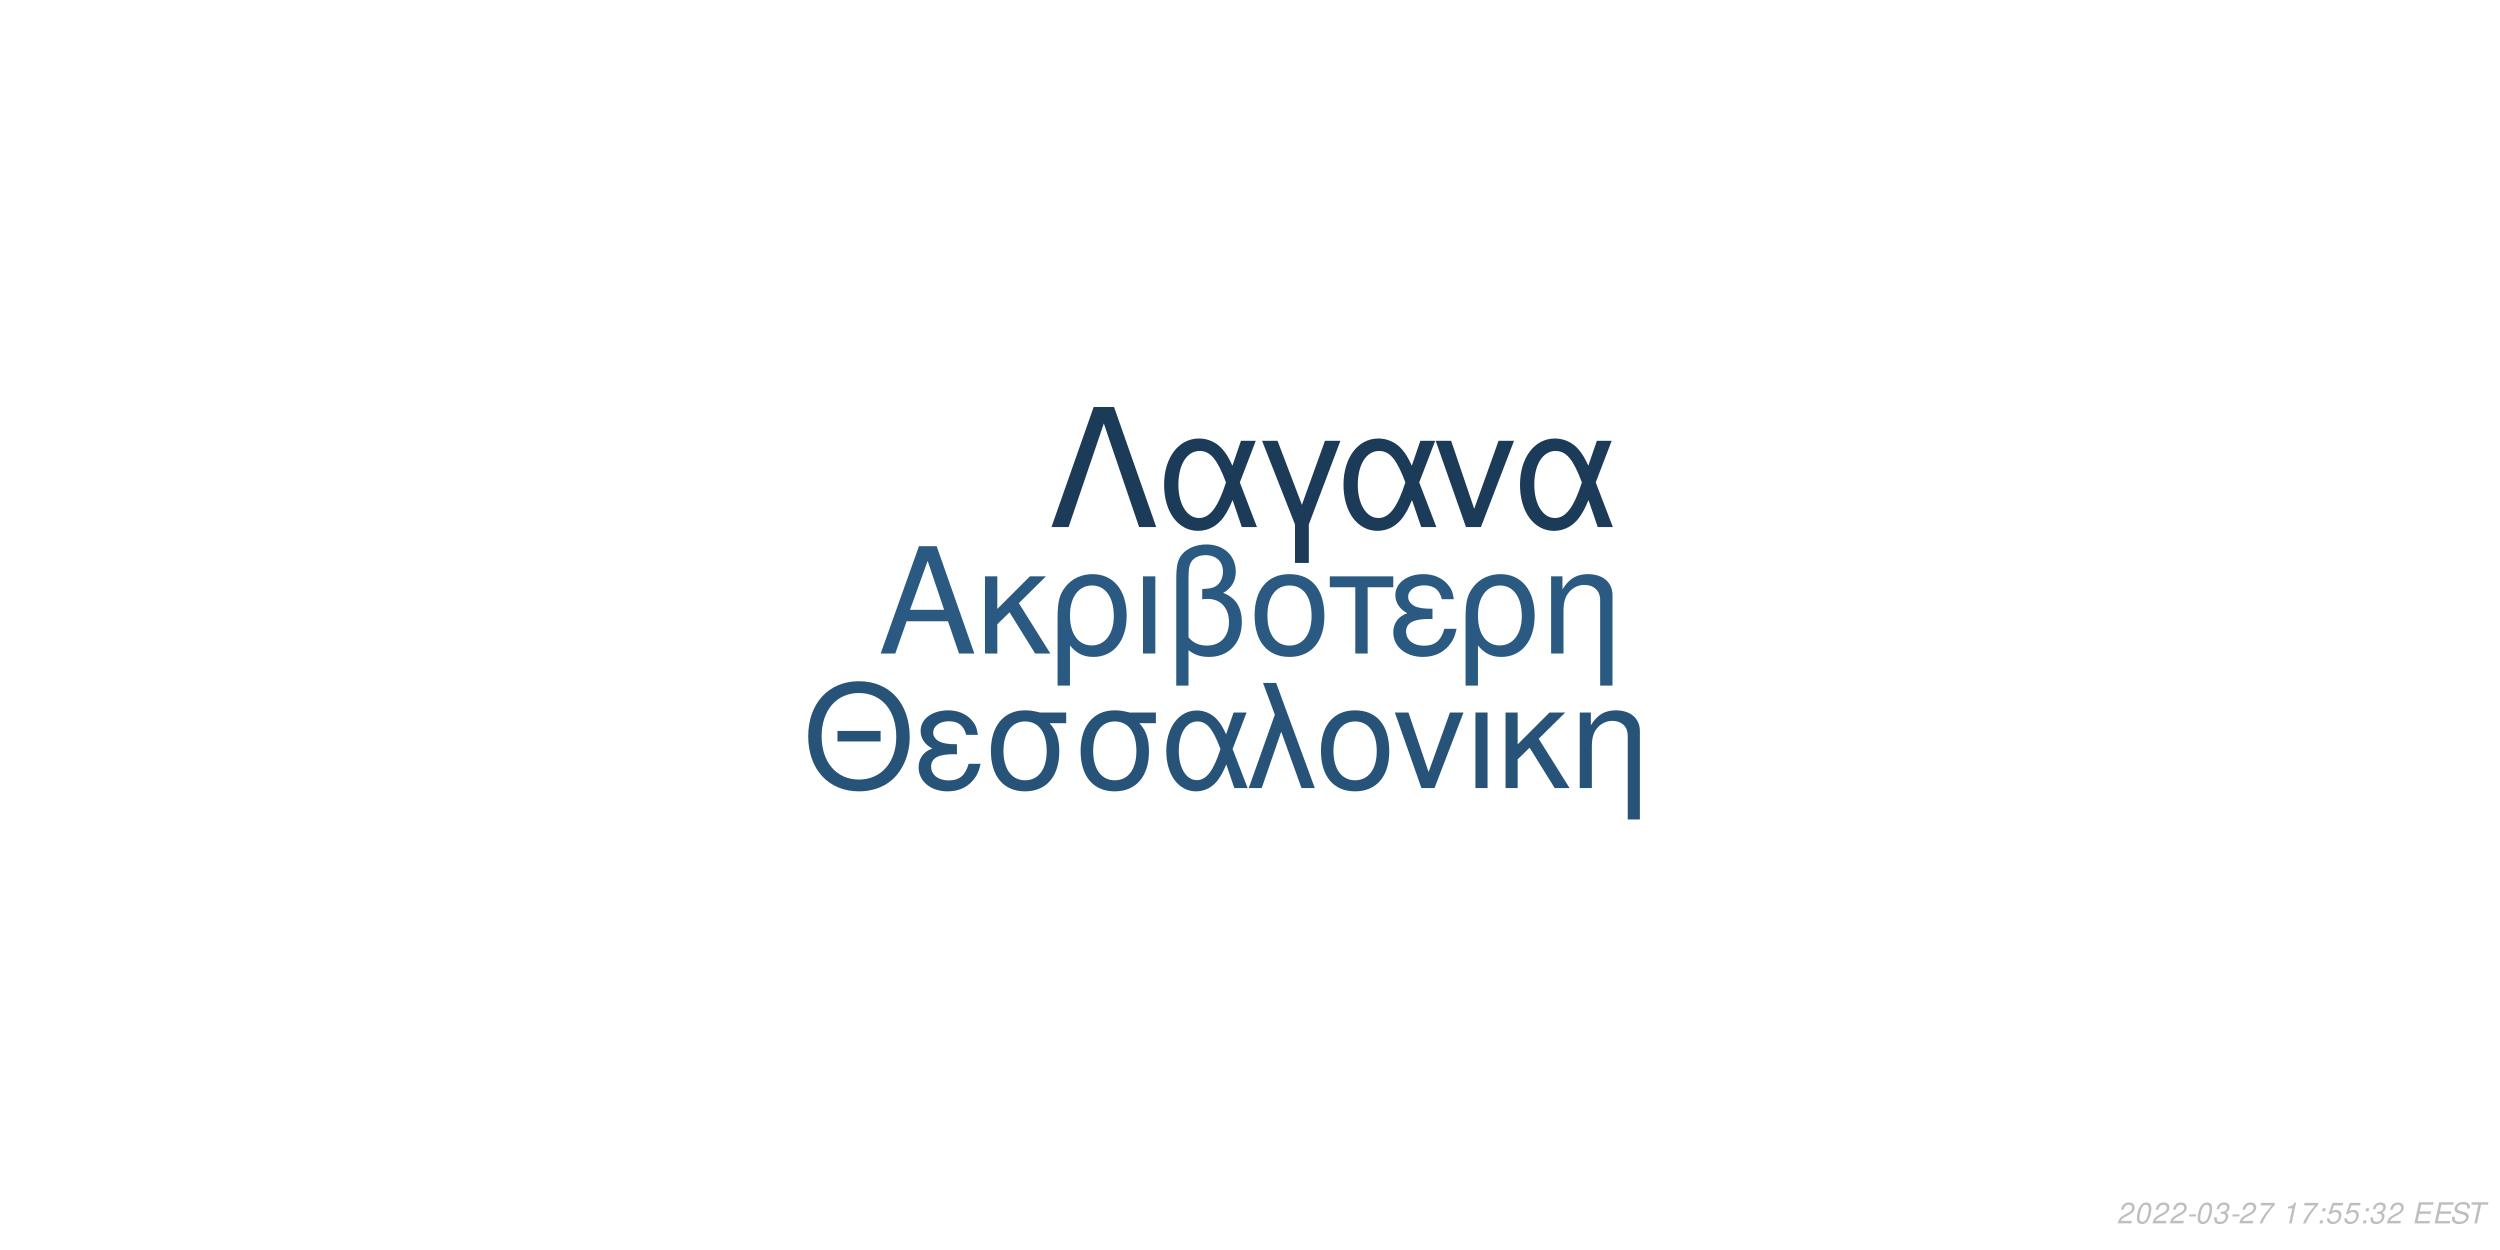
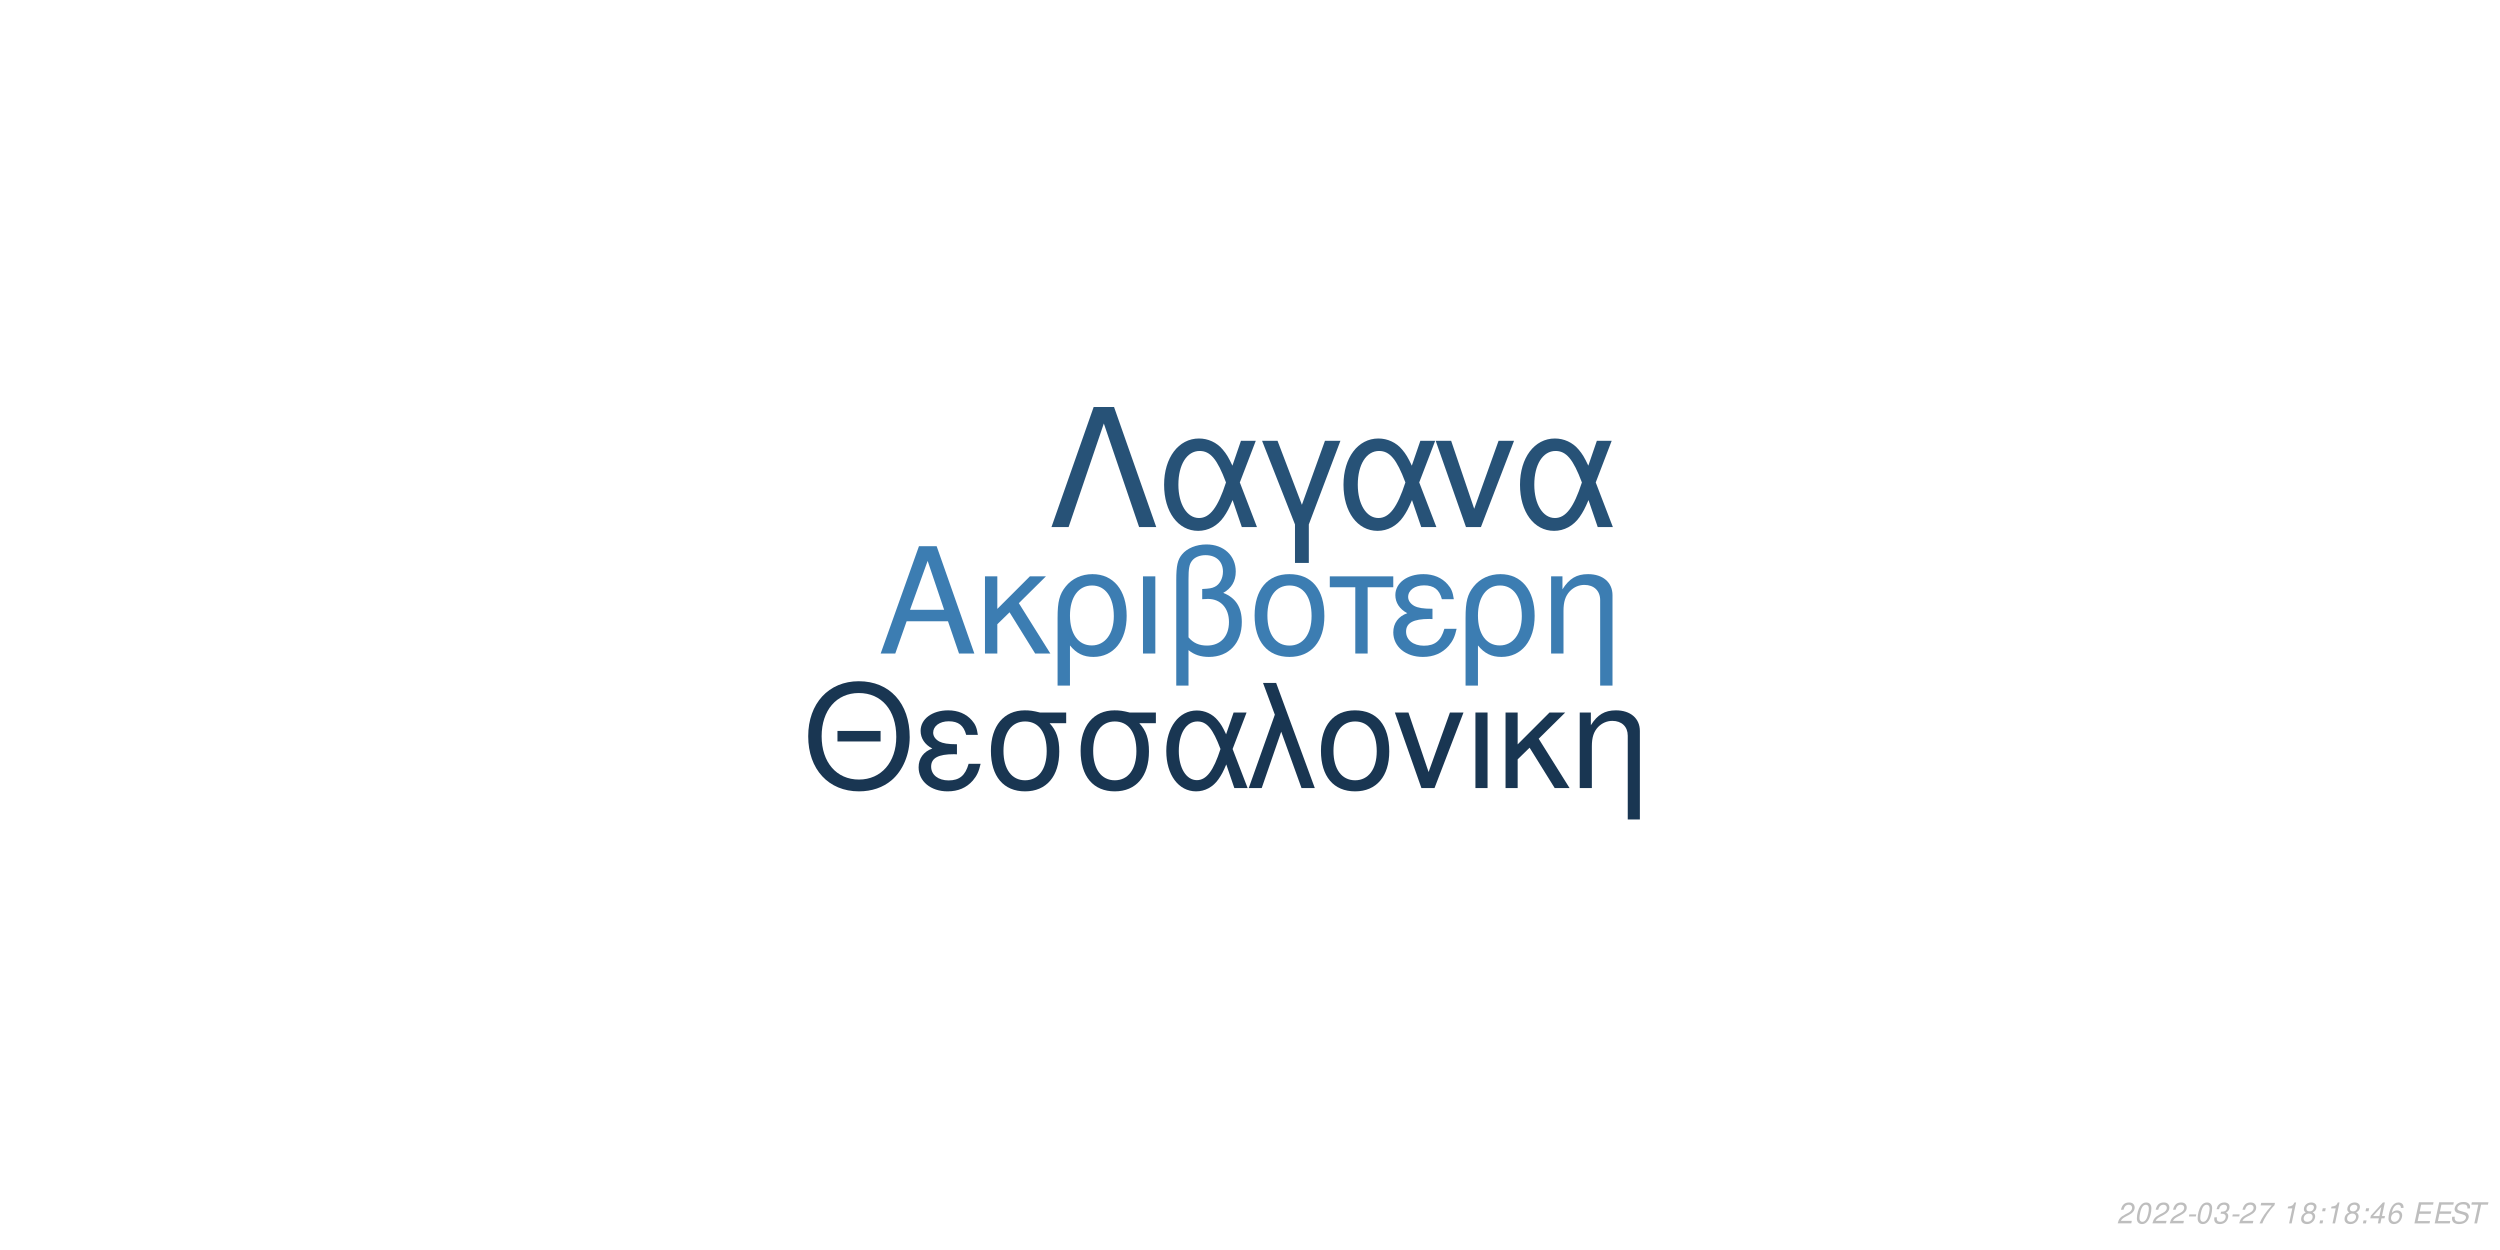
<svg xmlns="http://www.w3.org/2000/svg" xmlns:xlink="http://www.w3.org/1999/xlink" width="864pt" height="432pt" viewBox="0 0 864 432" version="1.1">
  <defs>
    <g>
      <symbol overflow="visible" id="glyph0-0">
        <path style="stroke:none;" d="" />
      </symbol>
      <symbol overflow="visible" id="glyph0-1">
        <path style="stroke:none;" d="M 24.125 -11.141 L 27.938 0 L 33.234 0 L 20.203 -37.094 L 14.094 -37.094 L 0.859 0 L 5.906 0 L 9.828 -11.141 Z M 22.797 -15.109 L 11 -15.109 L 17.094 -32.016 Z M 22.797 -15.109 " />
      </symbol>
      <symbol overflow="visible" id="glyph0-2">
        <path style="stroke:none;" d="M 7.172 -15.422 L 7.172 -26.672 L 2.906 -26.672 L 2.906 0 L 7.172 0 L 7.172 -10.125 L 11.406 -14.25 L 20.25 0 L 25.5 0 L 14.609 -17.406 L 23.969 -26.672 L 18.422 -26.672 Z M 7.172 -15.422 " />
      </symbol>
      <symbol overflow="visible" id="glyph0-3">
        <path style="stroke:none;" d="M 3 11.094 L 7.281 11.094 L 7.281 -2.797 C 9.516 -0.047 11.953 1.172 15.375 1.172 C 22.344 1.172 26.875 -4.422 26.875 -13.031 C 26.875 -21.891 22.297 -27.438 15.062 -27.438 C 11.297 -27.438 7.984 -25.906 5.797 -23.156 C 3.672 -20.516 3 -17.969 3 -12.359 Z M 14.906 -23.516 C 19.547 -23.516 22.438 -19.438 22.438 -12.922 C 22.438 -6.812 19.391 -2.797 14.812 -2.797 C 10.172 -2.797 7.281 -6.766 7.281 -13.125 C 7.281 -19.484 10.234 -23.516 14.906 -23.516 Z M 14.906 -23.516 " />
      </symbol>
      <symbol overflow="visible" id="glyph0-4">
        <path style="stroke:none;" d="M 3.516 0 L 7.781 0 L 7.781 -26.672 L 3.516 -26.672 Z M 3.516 0 " />
      </symbol>
      <symbol overflow="visible" id="glyph0-5">
        <path style="stroke:none;" d="M 4.016 11.094 L 8.25 11.094 L 8.25 -1.172 C 10.172 0.406 12.422 1.172 15.312 1.172 C 22.188 1.172 26.672 -3.609 26.672 -10.891 C 26.672 -15.984 24.578 -19.234 20.25 -20.969 C 23.109 -22.547 24.578 -25.031 24.578 -28.344 C 24.578 -33.844 20.406 -37.703 14.453 -37.703 C 10.938 -37.703 7.734 -36.391 6 -34.25 C 4.484 -32.422 4.016 -30.328 4.016 -25.391 Z M 8.25 -25.656 C 8.25 -29.359 8.5 -30.844 9.469 -32.062 C 10.375 -33.281 12.156 -34 14.094 -34 C 17.812 -34 20.156 -31.812 20.156 -28.297 C 20.156 -25.953 18.984 -23.812 17.297 -23.047 C 16.281 -22.547 15.469 -22.438 12.984 -22.297 L 12.984 -18.781 C 13.734 -18.828 14.344 -18.875 14.969 -18.875 C 19.344 -18.875 22.234 -15.719 22.234 -10.891 C 22.234 -5.906 19.281 -2.75 14.656 -2.75 C 11.953 -2.75 9.922 -3.609 8.25 -5.594 Z M 8.25 -25.656 " />
      </symbol>
      <symbol overflow="visible" id="glyph0-6">
        <path style="stroke:none;" d="M 14.094 -27.438 C 6.562 -27.438 2.094 -22.094 2.094 -13.125 C 2.094 -4.125 6.562 1.172 14.141 1.172 C 21.672 1.172 26.203 -4.172 26.203 -12.922 C 26.203 -22.188 21.828 -27.438 14.094 -27.438 Z M 14.141 -23.516 C 18.938 -23.516 21.781 -19.594 21.781 -12.984 C 21.781 -6.672 18.828 -2.75 14.141 -2.75 C 9.422 -2.75 6.516 -6.672 6.516 -13.125 C 6.516 -19.594 9.422 -23.516 14.141 -23.516 Z M 14.141 -23.516 " />
      </symbol>
      <symbol overflow="visible" id="glyph0-7">
        <path style="stroke:none;" d="M 7.891 0 L 12.156 0 L 12.156 -22.906 L 21.016 -22.906 L 21.016 -26.672 L -0.922 -26.672 L -0.922 -22.906 L 7.891 -22.906 Z M 7.891 0 " />
      </symbol>
      <symbol overflow="visible" id="glyph0-8">
        <path style="stroke:none;" d="M 14.562 -15.469 C 11.344 -15.469 9.562 -15.781 8.297 -16.438 C 6.922 -17.203 6.156 -18.328 6.156 -19.547 C 6.156 -21.891 8.453 -23.562 11.656 -23.562 C 15.062 -23.562 16.953 -22.094 17.812 -18.781 L 21.938 -18.781 C 21.578 -21.266 21.062 -22.5 19.797 -23.922 C 17.812 -26.203 14.906 -27.438 11.453 -27.438 C 5.797 -27.438 1.734 -24.375 1.734 -20.203 C 1.734 -17.609 3.156 -15.375 5.859 -13.938 C 2.797 -12.875 1.016 -10.484 1.016 -7.328 C 1.016 -2.391 5.297 1.172 11.25 1.172 C 14.969 1.172 17.906 -0.109 20.156 -2.641 C 21.578 -4.328 22.297 -5.797 22.906 -8.547 L 18.672 -8.547 C 17.5 -4.422 15.422 -2.703 11.609 -2.703 C 7.938 -2.703 5.438 -4.688 5.438 -7.578 C 5.438 -10.578 7.938 -11.953 13.484 -11.953 C 13.641 -11.953 14.094 -11.953 14.562 -11.906 Z M 14.562 -15.469 " />
      </symbol>
      <symbol overflow="visible" id="glyph0-9">
        <path style="stroke:none;" d="M 3.562 -26.672 L 3.562 0 L 7.844 0 L 7.844 -14.703 C 7.844 -17.906 8.5 -19.891 10.031 -21.531 C 11.406 -22.953 13.188 -23.719 15.062 -23.719 C 18.375 -23.719 20.516 -21.672 20.516 -18.469 L 20.516 11.094 L 24.781 11.094 L 24.781 -20.156 C 24.781 -24.578 21.469 -27.438 16.328 -27.438 C 12.359 -27.438 9.828 -25.906 7.484 -22.188 L 7.484 -26.672 Z M 3.562 -26.672 " />
      </symbol>
      <symbol overflow="visible" id="glyph1-0">
        <path style="stroke:none;" d="" />
      </symbol>
      <symbol overflow="visible" id="glyph1-1">
        <path style="stroke:none;" d="M 26.859 -19.734 L 11.953 -19.734 L 11.953 -16.094 L 26.859 -16.094 Z M 19.328 -36.922 C 8.922 -36.922 1.844 -29.25 1.844 -17.891 C 1.844 -6.484 8.875 1.141 19.391 1.141 C 23.812 1.141 27.703 -0.203 30.641 -2.688 C 34.578 -6.031 36.922 -11.656 36.922 -17.594 C 36.922 -29.297 30 -36.922 19.328 -36.922 Z M 19.328 -32.844 C 27.203 -32.844 32.281 -26.906 32.281 -17.688 C 32.281 -8.922 27.062 -2.938 19.391 -2.938 C 11.609 -2.938 6.484 -8.922 6.484 -17.891 C 6.484 -26.859 11.609 -32.844 19.328 -32.844 Z M 19.328 -32.844 " />
      </symbol>
      <symbol overflow="visible" id="glyph1-2">
        <path style="stroke:none;" d="M 14.25 -15.141 C 11.109 -15.141 9.375 -15.453 8.125 -16.094 C 6.781 -16.844 6.031 -17.938 6.031 -19.141 C 6.031 -21.422 8.266 -23.078 11.406 -23.078 C 14.75 -23.078 16.594 -21.625 17.438 -18.391 L 21.469 -18.391 C 21.125 -20.828 20.625 -22.031 19.391 -23.422 C 17.438 -25.656 14.594 -26.859 11.219 -26.859 C 5.688 -26.859 1.688 -23.875 1.688 -19.781 C 1.688 -17.234 3.094 -15.047 5.734 -13.656 C 2.734 -12.609 1 -10.266 1 -7.172 C 1 -2.344 5.188 1.141 11.016 1.141 C 14.656 1.141 17.547 -0.094 19.734 -2.594 C 21.125 -4.234 21.828 -5.688 22.422 -8.375 L 18.281 -8.375 C 17.141 -4.328 15.094 -2.641 11.359 -2.641 C 7.766 -2.641 5.328 -4.578 5.328 -7.422 C 5.328 -10.359 7.766 -11.703 13.203 -11.703 C 13.359 -11.703 13.797 -11.703 14.25 -11.656 Z M 14.25 -15.141 " />
      </symbol>
      <symbol overflow="visible" id="glyph1-3">
        <path style="stroke:none;" d="M 29 -26.109 L 19.938 -26.109 C 17.594 -26.703 16.438 -26.859 14.703 -26.859 C 7.469 -26.859 2.984 -21.469 2.984 -12.859 C 2.984 -4.031 7.375 1.141 14.797 1.141 C 22.172 1.141 26.609 -4.078 26.609 -12.656 C 26.609 -17.047 25.656 -19.828 23.266 -22.422 L 29 -22.422 Z M 14.797 -23.016 C 19.531 -23.016 22.266 -19.234 22.266 -12.75 C 22.266 -6.531 19.438 -2.688 14.797 -2.688 C 10.172 -2.688 7.328 -6.531 7.328 -12.859 C 7.328 -19.188 10.172 -23.016 14.797 -23.016 Z M 14.797 -23.016 " />
      </symbol>
      <symbol overflow="visible" id="glyph1-4">
        <path style="stroke:none;" d="M 29.344 -26.109 L 24.859 -26.109 L 22.266 -18.578 C 21.125 -21.031 20.484 -22.125 19.328 -23.469 C 17.547 -25.609 14.906 -26.812 12.156 -26.812 C 5.984 -26.812 1.594 -20.984 1.594 -12.812 C 1.594 -4.578 5.828 1.141 11.906 1.141 C 14.953 1.141 17.734 -0.344 19.625 -3.047 C 20.672 -4.531 21.281 -5.688 22.328 -8.172 L 25.109 0 L 29.703 0 L 24.516 -13.5 Z M 20.328 -13.5 C 17.891 -5.922 15.453 -2.734 12.156 -2.734 C 8.516 -2.734 5.922 -6.922 5.922 -12.812 C 5.922 -18.938 8.516 -23.016 12.359 -23.016 C 15.594 -23.016 17.688 -20.531 20.328 -13.5 Z M 20.328 -13.5 " />
      </symbol>
      <symbol overflow="visible" id="glyph1-5">
        <path style="stroke:none;" d="M 1.094 0 L 5.578 0 L 12.312 -19.484 L 19.328 0 L 23.922 0 L 10.562 -36.328 L 6.031 -36.328 L 10.109 -25.359 Z M 1.094 0 " />
      </symbol>
      <symbol overflow="visible" id="glyph1-6">
        <path style="stroke:none;" d="M 13.797 -26.859 C 6.422 -26.859 2.047 -21.625 2.047 -12.859 C 2.047 -4.031 6.422 1.141 13.859 1.141 C 21.234 1.141 25.656 -4.078 25.656 -12.656 C 25.656 -21.719 21.375 -26.859 13.797 -26.859 Z M 13.859 -23.016 C 18.531 -23.016 21.328 -19.188 21.328 -12.703 C 21.328 -6.531 18.438 -2.688 13.859 -2.688 C 9.219 -2.688 6.375 -6.531 6.375 -12.859 C 6.375 -19.188 9.219 -23.016 13.859 -23.016 Z M 13.859 -23.016 " />
      </symbol>
      <symbol overflow="visible" id="glyph1-7">
        <path style="stroke:none;" d="M 14.297 0 L 24.312 -26.109 L 19.625 -26.109 L 12.25 -5.531 L 5.281 -26.109 L 0.594 -26.109 L 9.766 0 Z M 14.297 0 " />
      </symbol>
      <symbol overflow="visible" id="glyph1-8">
        <path style="stroke:none;" d="M 3.438 0 L 7.625 0 L 7.625 -26.109 L 3.438 -26.109 Z M 3.438 0 " />
      </symbol>
      <symbol overflow="visible" id="glyph1-9">
        <path style="stroke:none;" d="M 7.031 -15.094 L 7.031 -26.109 L 2.844 -26.109 L 2.844 0 L 7.031 0 L 7.031 -9.922 L 11.156 -13.953 L 19.828 0 L 24.969 0 L 14.297 -17.047 L 23.469 -26.109 L 18.031 -26.109 Z M 7.031 -15.094 " />
      </symbol>
      <symbol overflow="visible" id="glyph1-10">
        <path style="stroke:none;" d="M 3.484 -26.109 L 3.484 0 L 7.672 0 L 7.672 -14.406 C 7.672 -17.547 8.328 -19.484 9.812 -21.078 C 11.156 -22.469 12.906 -23.219 14.75 -23.219 C 17.984 -23.219 20.078 -21.234 20.078 -18.094 L 20.078 10.859 L 24.266 10.859 L 24.266 -19.734 C 24.266 -24.062 21.031 -26.859 16 -26.859 C 12.109 -26.859 9.609 -25.359 7.328 -21.719 L 7.328 -26.109 Z M 3.484 -26.109 " />
      </symbol>
      <symbol overflow="visible" id="glyph2-0">
        <path style="stroke:none;" d="" />
      </symbol>
      <symbol overflow="visible" id="glyph2-1">
        <path style="stroke:none;" d="M 22.531 -41.484 L 15.484 -41.484 L 0.906 0 L 6.828 0 L 19 -35.797 L 31.188 0 L 37.109 0 Z M 22.531 -41.484 " />
      </symbol>
      <symbol overflow="visible" id="glyph2-2">
        <path style="stroke:none;" d="M 33.516 -29.812 L 28.391 -29.812 L 25.438 -21.219 C 24.125 -24.016 23.391 -25.266 22.078 -26.797 C 20.031 -29.25 17.016 -30.609 13.891 -30.609 C 6.828 -30.609 1.828 -23.953 1.828 -14.625 C 1.828 -5.234 6.656 1.312 13.594 1.312 C 17.078 1.312 20.266 -0.391 22.422 -3.469 C 23.609 -5.172 24.297 -6.484 25.5 -9.328 L 28.688 0 L 33.922 0 L 28 -15.422 Z M 23.219 -15.422 C 20.422 -6.766 17.641 -3.125 13.891 -3.125 C 9.734 -3.125 6.766 -7.906 6.766 -14.625 C 6.766 -21.625 9.734 -26.297 14.109 -26.297 C 17.812 -26.297 20.203 -23.453 23.219 -15.422 Z M 23.219 -15.422 " />
      </symbol>
      <symbol overflow="visible" id="glyph2-3">
        <path style="stroke:none;" d="M 12.062 12.406 L 16.844 12.406 L 16.844 -0.906 L 27.766 -29.812 L 22.422 -29.812 L 14.453 -7.688 L 6.031 -29.812 L 0.688 -29.812 L 12.062 -0.906 Z M 12.062 12.406 " />
      </symbol>
      <symbol overflow="visible" id="glyph2-4">
        <path style="stroke:none;" d="M 16.328 0 L 27.766 -29.812 L 22.422 -29.812 L 14 -6.312 L 6.031 -29.812 L 0.688 -29.812 L 11.156 0 Z M 16.328 0 " />
      </symbol>
      <symbol overflow="visible" id="glyph3-0">
        <path style="stroke:none;" d="" />
      </symbol>
      <symbol overflow="visible" id="glyph3-1">
        <path style="stroke:none;" d="M 5.234 -0.875 L 1.469 -0.875 C 1.641 -1.375 2.203 -1.891 3.109 -2.344 L 4.234 -2.938 C 5.562 -3.625 6.219 -4.469 6.219 -5.484 C 6.219 -5.938 6.062 -6.359 5.797 -6.656 C 5.469 -7.047 4.984 -7.234 4.312 -7.234 C 2.766 -7.234 1.891 -6.453 1.484 -4.734 L 2.375 -4.734 C 2.484 -5.188 2.609 -5.484 2.797 -5.75 C 3.094 -6.203 3.609 -6.453 4.188 -6.453 C 4.891 -6.453 5.344 -6.031 5.344 -5.375 C 5.344 -4.703 4.859 -4.094 4.016 -3.656 L 2.984 -3.125 C 1.234 -2.188 0.797 -1.656 0.344 -0.016 L 5.047 -0.016 Z M 5.234 -0.875 " />
      </symbol>
      <symbol overflow="visible" id="glyph3-2">
        <path style="stroke:none;" d="M 4.203 -7.234 C 3.375 -7.234 2.688 -6.812 2.125 -5.984 C 1.484 -5.047 0.984 -3.188 0.984 -1.734 C 0.984 -1.109 1.172 -0.562 1.484 -0.266 C 1.797 0.047 2.281 0.234 2.766 0.234 C 3.625 0.234 4.281 -0.156 4.859 -1.016 C 5.516 -1.953 6 -3.797 6 -5.266 C 6 -6.5 5.328 -7.234 4.203 -7.234 Z M 4.094 -6.453 C 4.734 -6.453 5.125 -5.984 5.125 -5.156 C 5.125 -4.203 4.781 -2.625 4.406 -1.812 C 3.984 -0.938 3.516 -0.547 2.875 -0.547 C 2.25 -0.547 1.875 -1.031 1.875 -1.828 C 1.875 -2.797 2.203 -4.344 2.594 -5.203 C 2.984 -6.047 3.453 -6.453 4.094 -6.453 Z M 4.094 -6.453 " />
      </symbol>
      <symbol overflow="visible" id="glyph3-3">
        <path style="stroke:none;" d="M 3.516 -3.125 L 1.125 -3.125 L 0.969 -2.406 L 3.359 -2.406 Z M 3.516 -3.125 " />
      </symbol>
      <symbol overflow="visible" id="glyph3-4">
        <path style="stroke:none;" d="M 2.922 -3.312 C 3.125 -3.344 3.234 -3.344 3.375 -3.344 C 4.203 -3.344 4.688 -3 4.688 -2.406 C 4.688 -1.312 3.906 -0.547 2.781 -0.547 C 2.047 -0.547 1.594 -0.938 1.594 -1.562 C 1.594 -1.719 1.609 -1.844 1.656 -2.094 L 0.766 -2.094 C 0.734 -1.797 0.719 -1.641 0.719 -1.469 C 0.719 -0.375 1.406 0.234 2.641 0.234 C 3.547 0.234 4.297 -0.078 4.812 -0.656 C 5.266 -1.156 5.562 -1.875 5.562 -2.547 C 5.562 -3.125 5.344 -3.453 4.797 -3.734 C 5.641 -4.234 6.016 -4.844 6.016 -5.734 C 6.016 -6.656 5.312 -7.234 4.203 -7.234 C 3.375 -7.234 2.672 -6.938 2.188 -6.375 C 1.891 -6.031 1.703 -5.641 1.516 -4.906 L 2.391 -4.906 C 2.5 -5.359 2.594 -5.594 2.734 -5.812 C 3.047 -6.234 3.516 -6.453 4.078 -6.453 C 4.734 -6.453 5.141 -6.125 5.141 -5.578 C 5.141 -5.188 5.016 -4.797 4.797 -4.547 C 4.516 -4.234 4 -4.062 3.266 -4.062 L 3.078 -4.062 Z M 2.922 -3.312 " />
      </symbol>
      <symbol overflow="visible" id="glyph3-5">
        <path style="stroke:none;" d="M 6.703 -7.094 L 1.953 -7.094 L 1.766 -6.219 L 5.594 -6.219 C 3.344 -3.688 2.266 -2.109 1.375 0 L 2.344 0 C 3.031 -1.906 4.828 -4.594 6.547 -6.281 Z M 6.703 -7.094 " />
      </symbol>
      <symbol overflow="visible" id="glyph3-6">
        <path style="stroke:none;" d="" />
      </symbol>
      <symbol overflow="visible" id="glyph3-7">
        <path style="stroke:none;" d="M 3.703 -5.188 L 2.594 0 L 3.469 0 L 5.016 -7.234 L 4.438 -7.234 C 3.906 -6.156 3.688 -6.016 2.234 -5.812 L 2.109 -5.188 Z M 3.703 -5.188 " />
      </symbol>
      <symbol overflow="visible" id="glyph3-8">
+         <path style="stroke:none;" d="M 4.766 -3.797 C 5.078 -3.969 5.234 -4.078 5.438 -4.234 C 5.812 -4.594 6.062 -5.172 6.062 -5.734 C 6.062 -6.625 5.344 -7.234 4.266 -7.234 C 2.812 -7.234 1.703 -6.219 1.703 -4.875 C 1.703 -4.406 1.875 -4.125 2.359 -3.812 C 1.297 -3.312 0.75 -2.516 0.75 -1.469 C 0.75 -0.438 1.547 0.234 2.812 0.234 C 3.656 0.234 4.359 -0.094 4.938 -0.734 C 5.359 -1.234 5.609 -1.859 5.609 -2.438 C 5.609 -3.047 5.312 -3.516 4.766 -3.797 Z M 4.109 -6.453 C 4.797 -6.453 5.188 -6.125 5.188 -5.578 C 5.188 -5.266 5.062 -4.922 4.859 -4.672 C 4.562 -4.312 4.188 -4.156 3.656 -4.156 C 2.984 -4.156 2.594 -4.453 2.594 -4.984 C 2.594 -5.859 3.203 -6.453 4.109 -6.453 Z M 3.453 -3.406 C 4.234 -3.406 4.734 -2.984 4.734 -2.312 C 4.734 -1.312 3.922 -0.547 2.875 -0.547 C 2.125 -0.547 1.625 -0.969 1.625 -1.625 C 1.625 -2.609 2.438 -3.406 3.453 -3.406 Z M 3.453 -3.406 " />
+       </symbol>
+       <symbol overflow="visible" id="glyph3-9">
        <path style="stroke:none;" d="M 2.359 -1.031 L 1.312 -1.031 L 1.094 0 L 2.141 0 Z M 3.266 -5.234 L 2.219 -5.234 L 2 -4.203 L 3.047 -4.203 Z M 3.266 -5.234 " />
      </symbol>
-       <symbol overflow="visible" id="glyph3-9">
-         <path style="stroke:none;" d="M 6.297 -7.094 L 2.594 -7.094 L 1.234 -3.234 L 2.047 -3.234 C 2.656 -3.766 2.938 -3.906 3.531 -3.906 C 4.328 -3.906 4.797 -3.453 4.797 -2.688 C 4.797 -1.438 3.969 -0.547 2.828 -0.547 C 2.031 -0.547 1.609 -0.938 1.578 -1.734 L 0.703 -1.734 L 0.703 -1.516 C 0.703 -0.938 0.844 -0.547 1.188 -0.266 C 1.562 0.062 2.078 0.234 2.703 0.234 C 3.656 0.234 4.391 -0.156 4.984 -0.922 C 5.422 -1.5 5.672 -2.234 5.672 -2.953 C 5.672 -4 4.938 -4.672 3.812 -4.672 C 3.328 -4.672 2.906 -4.547 2.406 -4.234 L 3.109 -6.219 L 6.109 -6.219 Z M 6.297 -7.094 " />
+       <symbol overflow="visible" id="glyph3-10">
+         <path style="stroke:none;" d="M 3.625 -1.75 L 3.266 0 L 4.141 0 L 4.516 -1.75 L 5.562 -1.75 L 5.734 -2.531 L 4.688 -2.531 L 5.688 -7.234 L 5.016 -7.234 L 0.844 -2.672 L 0.641 -1.75 Z M 3.797 -2.531 L 1.594 -2.531 L 4.469 -5.703 Z M 3.797 -2.531 " />
      </symbol>
-       <symbol overflow="visible" id="glyph3-10">
+       <symbol overflow="visible" id="glyph3-11">
+         <path style="stroke:none;" d="M 6.125 -5.344 L 6.141 -5.625 C 6.141 -6.609 5.453 -7.234 4.391 -7.234 C 3.438 -7.234 2.641 -6.719 2.016 -5.703 C 1.422 -4.781 0.938 -2.953 0.938 -1.688 C 0.938 -0.516 1.688 0.234 2.859 0.234 C 3.703 0.234 4.438 -0.156 5 -0.875 C 5.406 -1.422 5.672 -2.156 5.672 -2.766 C 5.672 -3.812 4.969 -4.5 3.906 -4.5 C 3.234 -4.5 2.672 -4.234 2.094 -3.625 C 2.406 -5.375 3.234 -6.453 4.25 -6.453 C 4.703 -6.453 5.062 -6.234 5.172 -5.844 C 5.203 -5.719 5.234 -5.578 5.25 -5.344 Z M 3.656 -3.734 C 4.344 -3.734 4.797 -3.281 4.797 -2.625 C 4.797 -1.469 3.984 -0.547 2.984 -0.547 C 2.297 -0.547 1.812 -1.047 1.812 -1.766 C 1.812 -2.859 2.625 -3.734 3.656 -3.734 Z M 3.656 -3.734 " />
+       </symbol>
+       <symbol overflow="visible" id="glyph3-12">
        <path style="stroke:none;" d="M 2.547 -3.312 L 6.5 -3.312 L 6.688 -4.141 L 2.719 -4.141 L 3.219 -6.469 L 7.344 -6.469 L 7.516 -7.297 L 2.453 -7.297 L 0.906 0 L 6.125 0 L 6.297 -0.812 L 2.016 -0.812 Z M 2.547 -3.312 " />
      </symbol>
-       <symbol overflow="visible" id="glyph3-11">
+       <symbol overflow="visible" id="glyph3-13">
        <path style="stroke:none;" d="M 7.062 -5.156 C 7.125 -5.438 7.141 -5.562 7.141 -5.703 C 7.141 -6.156 6.938 -6.594 6.594 -6.891 C 6.188 -7.25 5.656 -7.406 4.875 -7.406 C 3.844 -7.406 3.047 -7.125 2.5 -6.562 C 2.094 -6.141 1.781 -5.438 1.781 -4.922 C 1.781 -4.297 2.219 -3.766 2.891 -3.562 L 4.594 -3.094 C 5.406 -2.859 5.734 -2.578 5.734 -2.094 C 5.734 -1.781 5.547 -1.406 5.266 -1.141 C 4.844 -0.766 4.266 -0.578 3.453 -0.578 C 2.328 -0.578 1.812 -0.984 1.812 -1.906 C 1.812 -2.047 1.812 -2.125 1.844 -2.312 L 0.984 -2.312 C 0.906 -2.062 0.891 -1.906 0.891 -1.688 C 0.891 -0.484 1.797 0.234 3.297 0.234 C 4.359 0.234 5.234 -0.062 5.812 -0.609 C 6.344 -1.078 6.688 -1.797 6.688 -2.375 C 6.688 -2.641 6.609 -2.906 6.453 -3.156 C 6.234 -3.5 5.938 -3.703 5.469 -3.828 L 3.75 -4.312 C 2.984 -4.547 2.734 -4.734 2.734 -5.188 C 2.734 -5.547 2.875 -5.844 3.188 -6.109 C 3.547 -6.438 4.031 -6.594 4.703 -6.594 C 5.266 -6.594 5.688 -6.484 5.906 -6.297 C 6.094 -6.125 6.219 -5.797 6.219 -5.516 C 6.219 -5.422 6.203 -5.344 6.188 -5.156 Z M 7.062 -5.156 " />
      </symbol>
-       <symbol overflow="visible" id="glyph3-12">
+       <symbol overflow="visible" id="glyph3-14">
        <path style="stroke:none;" d="M 4.938 -6.469 L 7.312 -6.469 L 7.484 -7.297 L 1.75 -7.297 L 1.578 -6.469 L 3.984 -6.469 L 2.609 0 L 3.547 0 Z M 4.938 -6.469 " />
      </symbol>
    </g>
  </defs>
  <g id="surface1">
    <rect x="0" y="0" width="864" height="432" style="fill:rgb(100%,100%,100%);fill-opacity:1;stroke:none;" />
-     <g style="fill:rgb(16.471%,34.902%,50.588%);fill-opacity:1;">
+     <g style="fill:rgb(23.529%,49.02%,69.804%);fill-opacity:1;">
      <use xlink:href="#glyph0-1" x="303.5" y="225.861" />
      <use xlink:href="#glyph0-2" x="337.5" y="225.861" />
      <use xlink:href="#glyph0-3" x="362.5" y="225.861" />
      <use xlink:href="#glyph0-4" x="391.5" y="225.861" />
      <use xlink:href="#glyph0-5" x="402.5" y="225.861" />
      <use xlink:href="#glyph0-6" x="431.5" y="225.861" />
      <use xlink:href="#glyph0-7" x="460.5" y="225.861" />
      <use xlink:href="#glyph0-8" x="480.5" y="225.861" />
      <use xlink:href="#glyph0-3" x="503.5" y="225.861" />
      <use xlink:href="#glyph0-9" x="532.5" y="225.861" />
    </g>
-     <g style="fill:rgb(15.294%,32.549%,47.451%);fill-opacity:1;">
+     <g style="fill:rgb(9.804%,21.176%,32.157%);fill-opacity:1;">
      <use xlink:href="#glyph1-1" x="277.473" y="272.354" />
      <use xlink:href="#glyph1-2" x="316.473" y="272.354" />
      <use xlink:href="#glyph1-3" x="339.473" y="272.354" />
      <use xlink:href="#glyph1-3" x="370.473" y="272.354" />
      <use xlink:href="#glyph1-4" x="401.473" y="272.354" />
      <use xlink:href="#glyph1-5" x="430.473" y="272.354" />
      <use xlink:href="#glyph1-6" x="454.473" y="272.354" />
      <use xlink:href="#glyph1-7" x="481.473" y="272.354" />
      <use xlink:href="#glyph1-8" x="506.473" y="272.354" />
      <use xlink:href="#glyph1-9" x="517.473" y="272.354" />
      <use xlink:href="#glyph1-10" x="542.473" y="272.354" />
    </g>
-     <g style="fill:rgb(10.588%,23.137%,34.902%);fill-opacity:1;">
+     <g style="fill:rgb(15.294%,32.157%,46.667%);fill-opacity:1;">
      <use xlink:href="#glyph2-1" x="362.484" y="182.152" />
      <use xlink:href="#glyph2-2" x="400.484" y="182.152" />
      <use xlink:href="#glyph2-3" x="435.484" y="182.152" />
      <use xlink:href="#glyph2-2" x="462.484" y="182.152" />
      <use xlink:href="#glyph2-4" x="495.484" y="182.152" />
      <use xlink:href="#glyph2-2" x="523.484" y="182.152" />
    </g>
    <g style="fill:rgb(74.51%,74.51%,74.51%);fill-opacity:1;">
      <use xlink:href="#glyph3-1" x="731.52" y="422.81" />
      <use xlink:href="#glyph3-2" x="737.52" y="422.81" />
      <use xlink:href="#glyph3-1" x="743.52" y="422.81" />
      <use xlink:href="#glyph3-1" x="749.52" y="422.81" />
      <use xlink:href="#glyph3-3" x="755.52" y="422.81" />
      <use xlink:href="#glyph3-2" x="758.52" y="422.81" />
      <use xlink:href="#glyph3-4" x="764.52" y="422.81" />
      <use xlink:href="#glyph3-3" x="770.52" y="422.81" />
      <use xlink:href="#glyph3-1" x="773.52" y="422.81" />
      <use xlink:href="#glyph3-5" x="779.52" y="422.81" />
      <use xlink:href="#glyph3-6" x="785.52" y="422.81" />
      <use xlink:href="#glyph3-7" x="788.52" y="422.81" />
-       <use xlink:href="#glyph3-5" x="794.52" y="422.81" />
-       <use xlink:href="#glyph3-8" x="800.52" y="422.81" />
-       <use xlink:href="#glyph3-9" x="803.52" y="422.81" />
-       <use xlink:href="#glyph3-9" x="809.52" y="422.81" />
-       <use xlink:href="#glyph3-8" x="815.52" y="422.81" />
-       <use xlink:href="#glyph3-4" x="818.52" y="422.81" />
-       <use xlink:href="#glyph3-1" x="824.52" y="422.81" />
+       <use xlink:href="#glyph3-8" x="794.52" y="422.81" />
+       <use xlink:href="#glyph3-9" x="800.52" y="422.81" />
+       <use xlink:href="#glyph3-7" x="803.52" y="422.81" />
+       <use xlink:href="#glyph3-8" x="809.52" y="422.81" />
+       <use xlink:href="#glyph3-9" x="815.52" y="422.81" />
+       <use xlink:href="#glyph3-10" x="818.52" y="422.81" />
+       <use xlink:href="#glyph3-11" x="824.52" y="422.81" />
      <use xlink:href="#glyph3-6" x="830.52" y="422.81" />
-       <use xlink:href="#glyph3-10" x="833.52" y="422.81" />
-       <use xlink:href="#glyph3-10" x="840.52" y="422.81" />
-       <use xlink:href="#glyph3-11" x="846.52" y="422.81" />
-       <use xlink:href="#glyph3-12" x="852.52" y="422.81" />
+       <use xlink:href="#glyph3-12" x="833.52" y="422.81" />
+       <use xlink:href="#glyph3-12" x="840.52" y="422.81" />
+       <use xlink:href="#glyph3-13" x="846.52" y="422.81" />
+       <use xlink:href="#glyph3-14" x="852.52" y="422.81" />
    </g>
  </g>
</svg>
